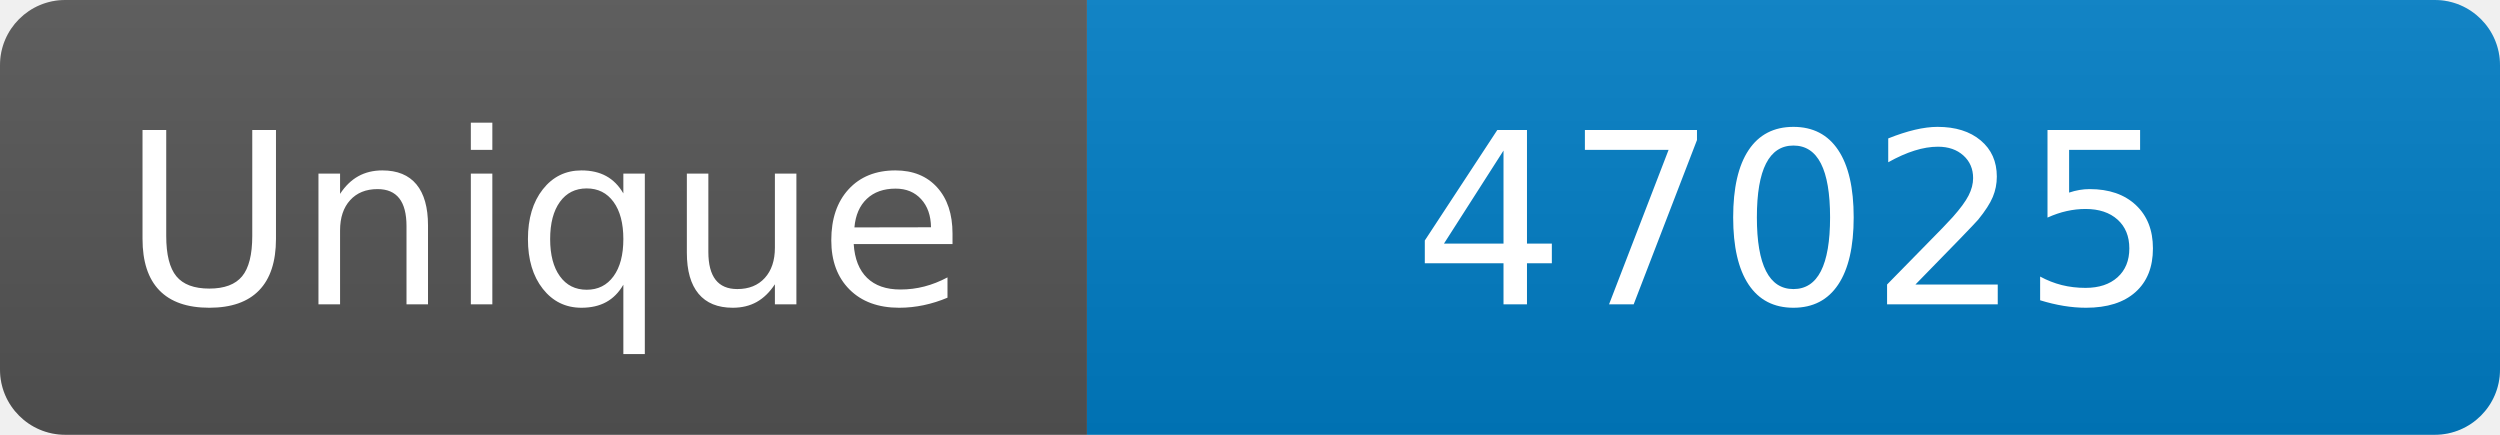
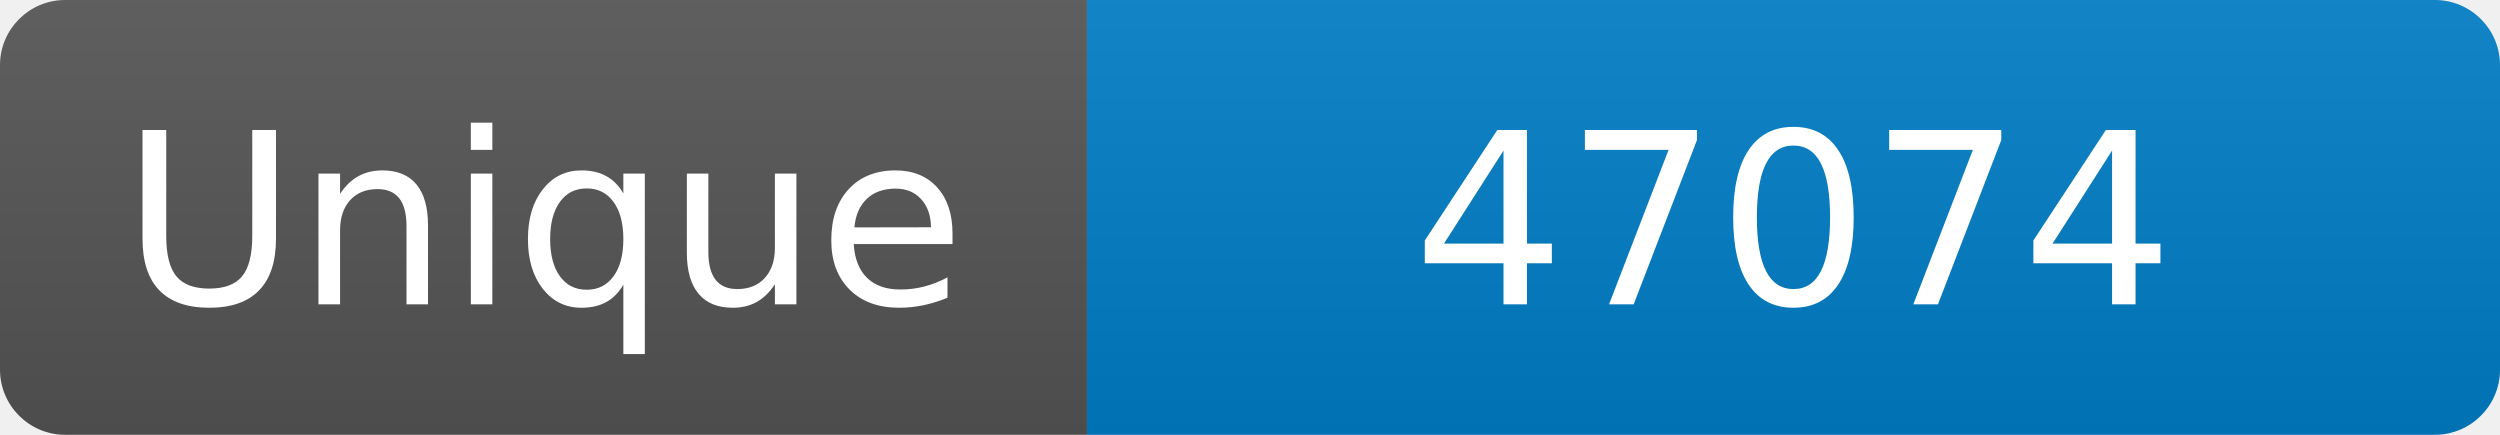
<svg xmlns="http://www.w3.org/2000/svg" width="115" height="20" role="img" aria-label="Maintained?: yes">
  <linearGradient id="s" x2="0" y2="100%">
    <stop offset="0" stop-color="#bbb" stop-opacity=".1" />
    <stop offset="1" stop-opacity=".1" />
  </linearGradient>
  <clipPath id="r">
    <rect width="115" height="20" rx="3" fill="#fff" />
  </clipPath>
  <g clip-path="url(#r)">
    <rect width="50" height="20" fill="#555" />
    <rect x="50" width="160" height="20" fill="#007ec6" />
    <rect width="115" height="20" fill="url(#s)" />
  </g>
  <g fill="#fff" text-anchor="middle" font-family="Verdana,Geneva,DejaVu Sans,sans-serif" font-size="110">
    <text x="250" y="140" transform="scale(.1)" fill="#fff">Unique</text>
-     <text x="825" y="140" transform="scale(.1)" fill="#fff">47025</text>
+     <text x="825" y="140" transform="scale(.1)" fill="#fff">47074</text>
  </g>
</svg>
